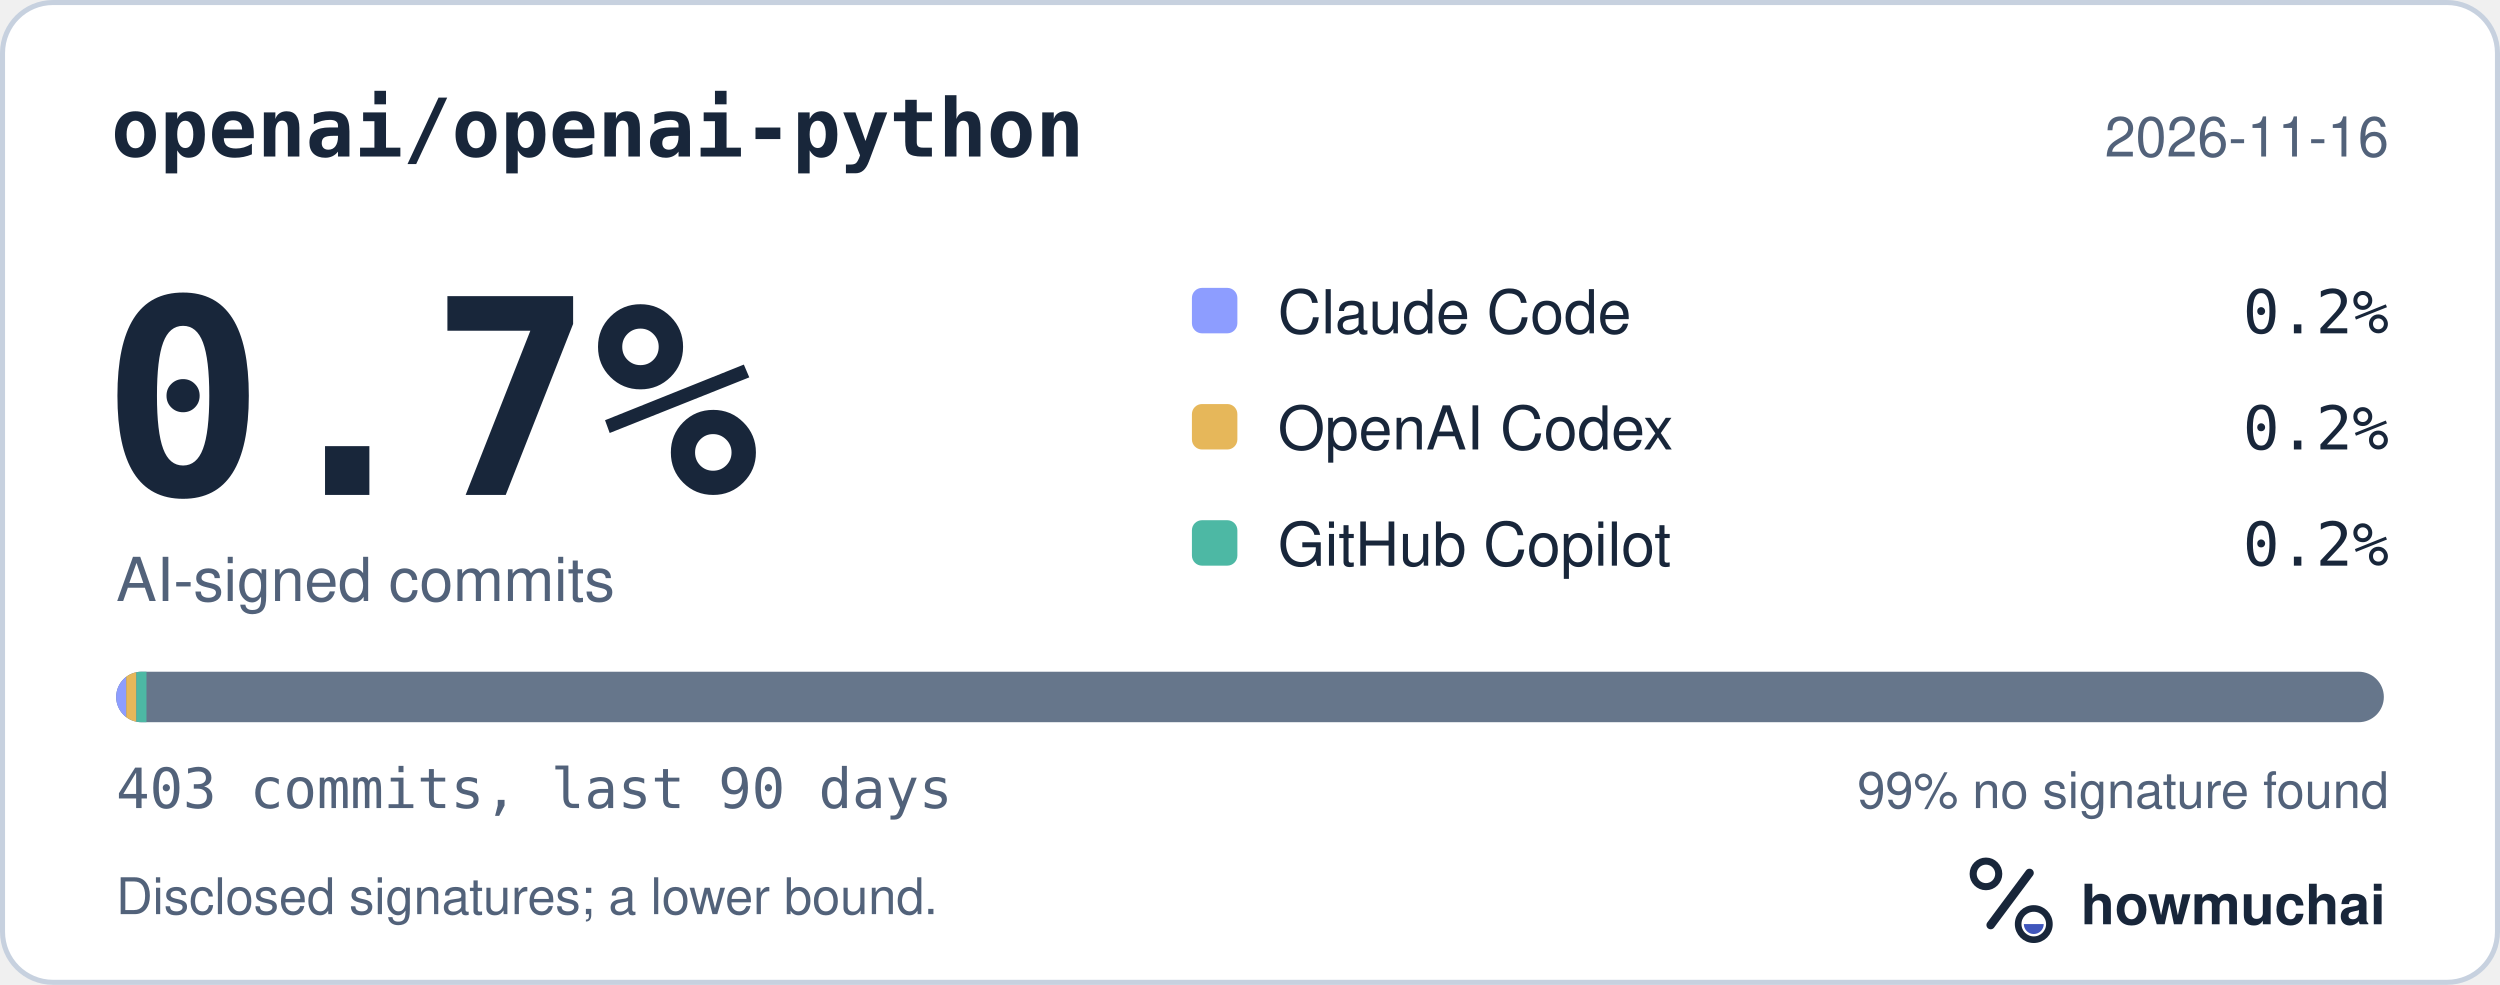
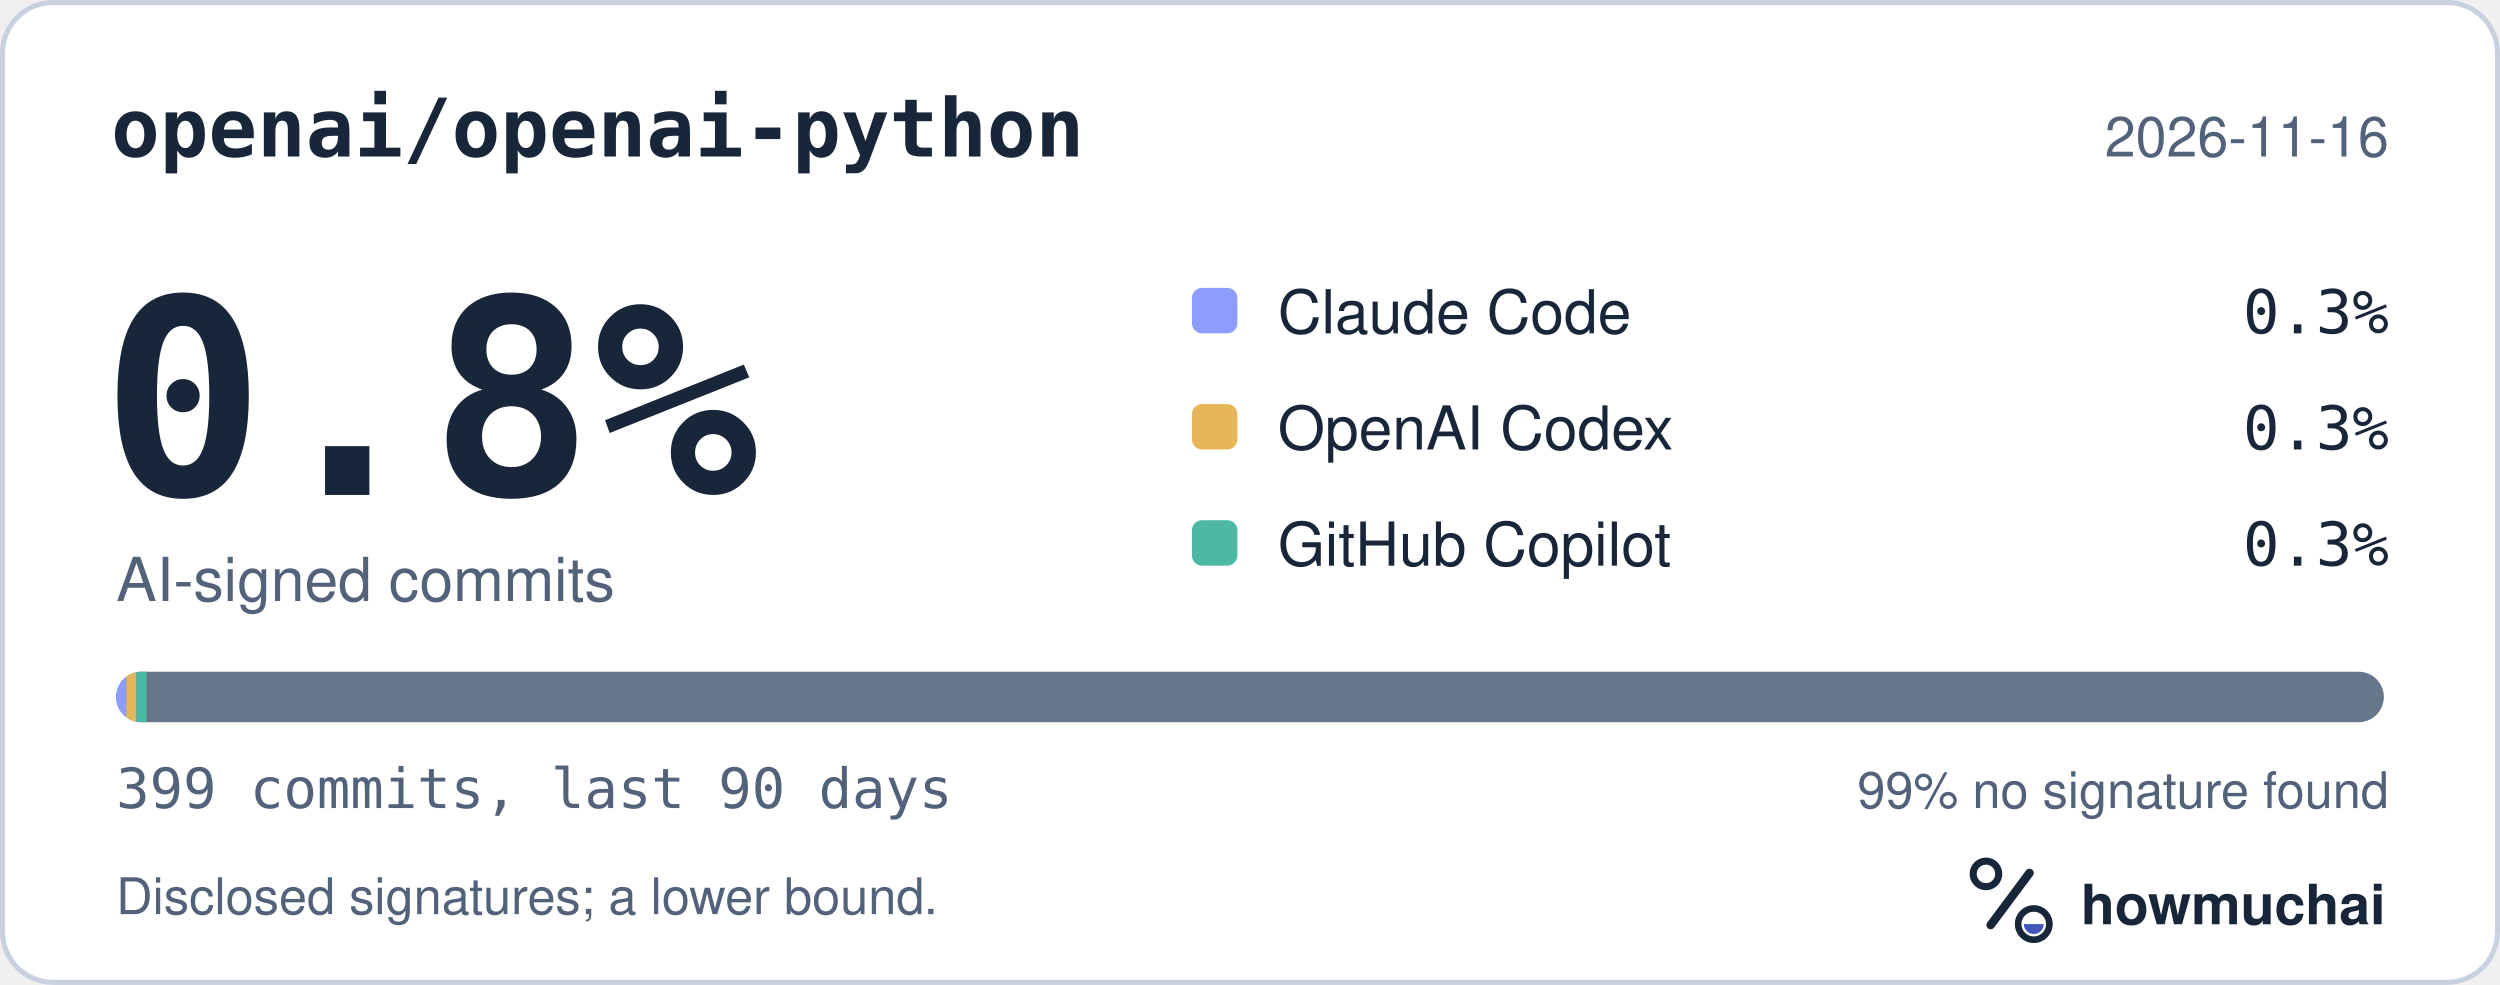
<svg xmlns="http://www.w3.org/2000/svg" width="495" height="195" viewBox="0 0 495 195" role="img" aria-labelledby="hm-t hm-d">
  <rect x="0.5" y="0.5" width="494" height="194" rx="10" fill="#FFFFFF" stroke="#C7D1DF" />
  <text x="22" y="31" fill="#18263A" font-family="ui-monospace, SF Mono, Menlo, Consolas, IBM Plex Mono, monospace" font-size="16" font-weight="600">openai/openai-python</text>
  <text x="473" y="31" fill="#52627A" font-family="-apple-system, BlinkMacSystemFont, Segoe UI, Helvetica, Arial, Fira Sans, sans-serif" font-size="11" text-anchor="end">2026-11-16</text>
-   <text x="20" y="98" fill="#18263A" font-family="ui-monospace, SF Mono, Menlo, Consolas, IBM Plex Mono, monospace" font-size="54" font-weight="700">0.7%</text>
+   <text x="20" y="98" fill="#18263A" font-family="ui-monospace, SF Mono, Menlo, Consolas, IBM Plex Mono, monospace" font-size="54" font-weight="700">0.8%</text>
  <text x="23" y="119" fill="#52627A" font-family="-apple-system, BlinkMacSystemFont, Segoe UI, Helvetica, Arial, Fira Sans, sans-serif" font-size="12">AI-signed commits</text>
  <rect x="236" y="57" width="9" height="9" rx="2" fill="#8D9DFF" />
  <text x="253" y="66" fill="#18263A" font-family="-apple-system, BlinkMacSystemFont, Segoe UI, Helvetica, Arial, Fira Sans, sans-serif" font-size="12">Claude Code</text>
-   <text x="473" y="66" fill="#18263A" font-family="ui-monospace, SF Mono, Menlo, Consolas, IBM Plex Mono, monospace" font-size="12" text-anchor="end">0.2%</text>
+   <text x="473" y="66" fill="#18263A" font-family="ui-monospace, SF Mono, Menlo, Consolas, IBM Plex Mono, monospace" font-size="12" text-anchor="end">0.3%</text>
  <rect x="236" y="80" width="9" height="9" rx="2" fill="#E6B75A" />
  <text x="253" y="89" fill="#18263A" font-family="-apple-system, BlinkMacSystemFont, Segoe UI, Helvetica, Arial, Fira Sans, sans-serif" font-size="12">OpenAI Codex</text>
-   <text x="473" y="89" fill="#18263A" font-family="ui-monospace, SF Mono, Menlo, Consolas, IBM Plex Mono, monospace" font-size="12" text-anchor="end">0.2%</text>
+   <text x="473" y="89" fill="#18263A" font-family="ui-monospace, SF Mono, Menlo, Consolas, IBM Plex Mono, monospace" font-size="12" text-anchor="end">0.3%</text>
  <rect x="236" y="103" width="9" height="9" rx="2" fill="#4DB8A4" />
  <text x="253" y="112" fill="#18263A" font-family="-apple-system, BlinkMacSystemFont, Segoe UI, Helvetica, Arial, Fira Sans, sans-serif" font-size="12">GitHub Copilot</text>
-   <text x="473" y="112" fill="#18263A" font-family="ui-monospace, SF Mono, Menlo, Consolas, IBM Plex Mono, monospace" font-size="12" text-anchor="end">0.2%</text>
+   <text x="473" y="112" fill="#18263A" font-family="ui-monospace, SF Mono, Menlo, Consolas, IBM Plex Mono, monospace" font-size="12" text-anchor="end">0.3%</text>
  <defs>
    <clipPath id="hm-bar">
      <rect x="23" y="133" width="449" height="10" rx="5" />
    </clipPath>
  </defs>
  <rect x="23" y="133" width="449" height="10" rx="5" fill="#66768B" />
  <g clip-path="url(#hm-bar)">
    <rect x="23.00" y="133" width="2.00" height="10" fill="#8D9DFF" />
    <rect x="25.00" y="133" width="2.00" height="10" fill="#E6B75A" />
    <rect x="27.00" y="133" width="2.00" height="10" fill="#4DB8A4" />
  </g>
-   <text x="23" y="160" fill="#52627A" font-family="ui-monospace, SF Mono, Menlo, Consolas, IBM Plex Mono, monospace" font-size="11">403 commits, last 90 days</text>
+   <text x="23" y="160" fill="#52627A" font-family="ui-monospace, SF Mono, Menlo, Consolas, IBM Plex Mono, monospace" font-size="11">399 commits, last 90 days</text>
  <text x="473" y="160" fill="#52627A" font-family="-apple-system, BlinkMacSystemFont, Segoe UI, Helvetica, Arial, Fira Sans, sans-serif" font-size="10" text-anchor="end">99% no signature found</text>
  <text x="23" y="181" fill="#52627A" font-family="-apple-system, BlinkMacSystemFont, Segoe UI, Helvetica, Arial, Fira Sans, sans-serif" font-size="10">Disclosed signatures; a lower bound.</text>
  <g transform="translate(386 166) scale(0.046875)">
    <circle cx="154" cy="150" r="54" fill="none" stroke="#18263A" stroke-width="30" />
    <path d="M174 366 338 146" fill="none" stroke="#18263A" stroke-width="36" stroke-linecap="round" />
    <circle cx="356" cy="362" r="66" fill="none" stroke="#18263A" stroke-width="28" />
    <path d="M314 362a42 42 0 0 0 84 0Z" fill="#4056BC" />
  </g>
  <text x="412" y="183" fill="#18263A" font-family="-apple-system, BlinkMacSystemFont, Segoe UI, Helvetica, Arial, Fira Sans, sans-serif" font-size="11" font-weight="650">howmuchai</text>
</svg>
